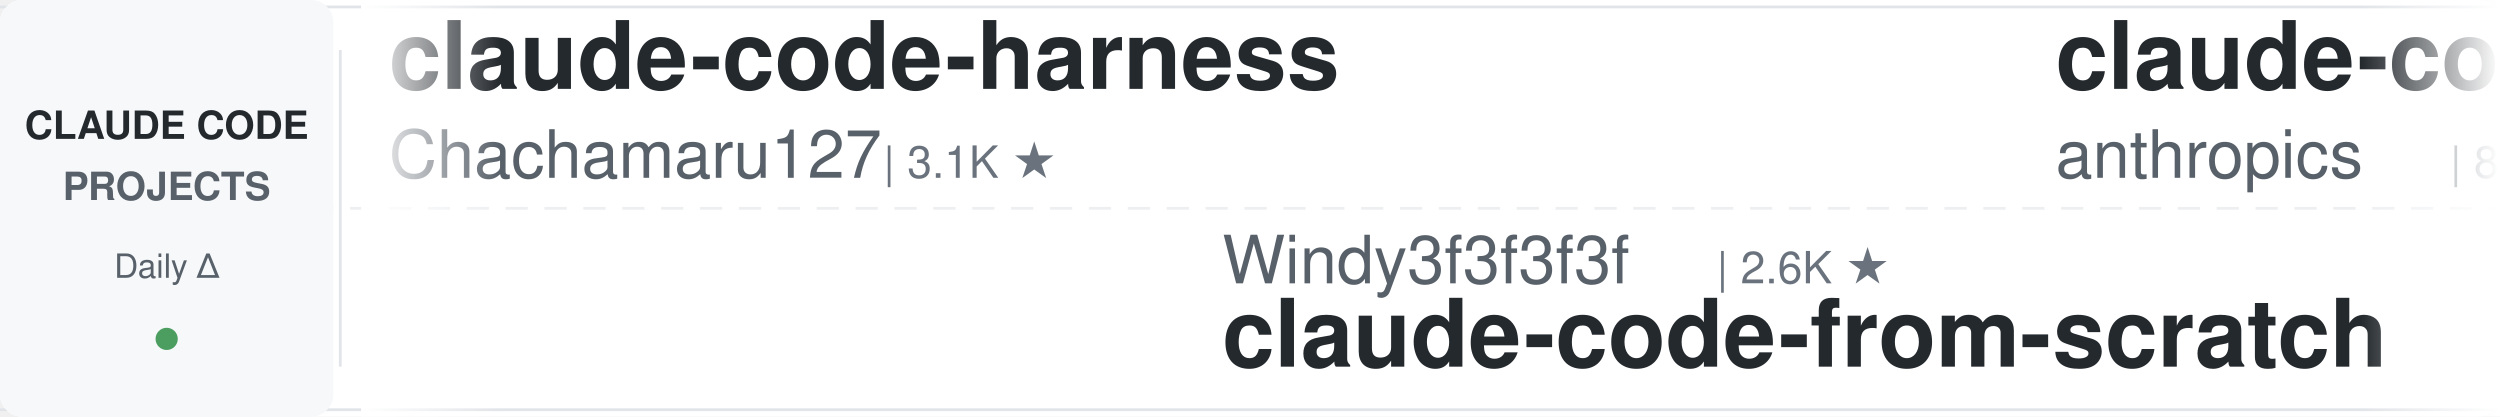
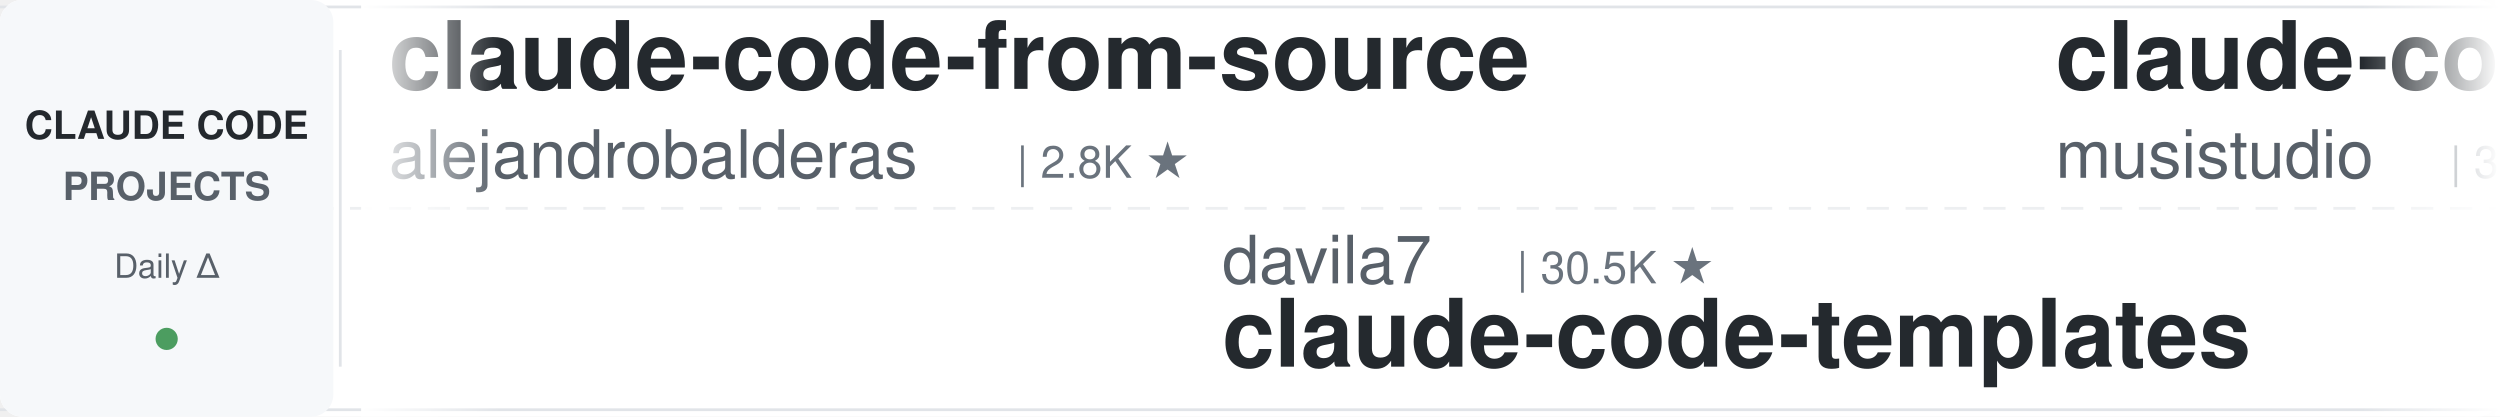
<svg xmlns="http://www.w3.org/2000/svg" width="900" height="150">
  <defs>
    <linearGradient id="leftFade" x1="0%" y1="0%" x2="100%" y2="0%">
      <stop offset="0%" style="stop-color:#ffffff;stop-opacity:1" />
      <stop offset="100%" style="stop-color:#ffffff;stop-opacity:0" />
    </linearGradient>
    <linearGradient id="rightFade" x1="0%" y1="0%" x2="100%" y2="0%">
      <stop offset="0%" style="stop-color:#ffffff;stop-opacity:0" />
      <stop offset="100%" style="stop-color:#ffffff;stop-opacity:1" />
    </linearGradient>
  </defs>
  <rect width="900" height="150" fill="#ffffff" rx="8" />
  <rect x="0" y="2" width="900" height="1" fill="#e1e4e8" />
  <rect x="0" y="147" width="900" height="1" fill="#e1e4e8" />
  <line x1="0" y1="75" x2="900" y2="75" stroke="#e1e4e8" stroke-width="1" stroke-dasharray="8 6" opacity="0.6" />
  <rect x="0" y="0" width="120" height="150" fill="#f6f8fa" rx="8" />
  <text x="60" y="50" font-family="-apple-system, BlinkMacSystemFont, 'Segoe UI', Helvetica, Arial, sans-serif" font-size="14" font-weight="600" fill="#24292e" text-anchor="middle">CLAUDE CODE</text>
  <text x="60" y="72" font-family="-apple-system, BlinkMacSystemFont, 'Segoe UI', Helvetica, Arial, sans-serif" font-size="14" font-weight="600" fill="#586069" text-anchor="middle">PROJECTS</text>
  <text x="60" y="100" font-family="-apple-system, BlinkMacSystemFont, 'Segoe UI', Helvetica, Arial, sans-serif" font-size="12" font-weight="500" fill="#586069" text-anchor="middle">Daily Δ</text>
  <circle cx="60" cy="122" r="4" fill="#22863a" opacity="0.8" />
  <rect x="122" y="18" width="1" height="114" fill="#e1e4e8" />
  <clipPath id="tickerClip">
    <rect x="130" y="0" width="770" height="150" />
  </clipPath>
  <g clip-path="url(#tickerClip)">
    <g id="tickerItems">
      <animateTransform attributeName="transform" attributeType="XML" type="translate" from="0 0" to="-3000 0" dur="54s" repeatCount="indefinite" />
      <g transform="translate(0, 0)">
-         <text x="140" y="32" font-family="-apple-system, BlinkMacSystemFont, 'Segoe UI', Helvetica, Arial, sans-serif" font-size="34" font-weight="600" fill="#24292e">claude-code-harness</text>
-         <text x="140" y="64" font-family="-apple-system, BlinkMacSystemFont, 'Segoe UI', Helvetica, Arial, sans-serif" font-size="24" font-weight="400" fill="#586069">Chachamaru127</text>
-         <text x="318" y="64" font-family="-apple-system, BlinkMacSystemFont, 'Segoe UI', Helvetica, Arial, sans-serif" font-size="16" font-weight="500" fill="#6a737d">| 3.1K ★</text>
+         <text x="140" y="32" font-family="-apple-system, BlinkMacSystemFont, 'Segoe UI', Helvetica, Arial, sans-serif" font-size="34" font-weight="600" fill="#24292e">claude-code-from-source</text>
+         <text x="140" y="64" font-family="-apple-system, BlinkMacSystemFont, 'Segoe UI', Helvetica, Arial, sans-serif" font-size="24" font-weight="400" fill="#586069">alejandrobalderas</text>
+         <text x="366" y="64" font-family="-apple-system, BlinkMacSystemFont, 'Segoe UI', Helvetica, Arial, sans-serif" font-size="16" font-weight="500" fill="#6a737d">| 2.8K ★</text>
      </g>
      <g transform="translate(300, 0)">
-         <text x="140" y="102" font-family="-apple-system, BlinkMacSystemFont, 'Segoe UI', Helvetica, Arial, sans-serif" font-size="24" font-weight="400" fill="#586069">Windy3f3f3f3f</text>
-         <text x="318" y="102" font-family="-apple-system, BlinkMacSystemFont, 'Segoe UI', Helvetica, Arial, sans-serif" font-size="16" font-weight="500" fill="#6a737d">| 2.6K ★</text>
-         <text x="140" y="132" font-family="-apple-system, BlinkMacSystemFont, 'Segoe UI', Helvetica, Arial, sans-serif" font-size="34" font-weight="600" fill="#24292e">claude-code-from-scratch</text>
+         <text x="140" y="102" font-family="-apple-system, BlinkMacSystemFont, 'Segoe UI', Helvetica, Arial, sans-serif" font-size="24" font-weight="400" fill="#586069">davila7</text>
+         <text x="246" y="102" font-family="-apple-system, BlinkMacSystemFont, 'Segoe UI', Helvetica, Arial, sans-serif" font-size="16" font-weight="500" fill="#6a737d">| 30.5K ★</text>
+         <text x="140" y="132" font-family="-apple-system, BlinkMacSystemFont, 'Segoe UI', Helvetica, Arial, sans-serif" font-size="34" font-weight="600" fill="#24292e">claude-code-templates</text>
      </g>
      <g transform="translate(600, 0)">
-         <text x="140" y="32" font-family="-apple-system, BlinkMacSystemFont, 'Segoe UI', Helvetica, Arial, sans-serif" font-size="34" font-weight="600" fill="#24292e">claude-code-action</text>
-         <text x="140" y="64" font-family="-apple-system, BlinkMacSystemFont, 'Segoe UI', Helvetica, Arial, sans-serif" font-size="24" font-weight="400" fill="#586069">anthropics</text>
-         <text x="282" y="64" font-family="-apple-system, BlinkMacSystemFont, 'Segoe UI', Helvetica, Arial, sans-serif" font-size="16" font-weight="500" fill="#6a737d">| 8.8K ★</text>
+         <text x="140" y="32" font-family="-apple-system, BlinkMacSystemFont, 'Segoe UI', Helvetica, Arial, sans-serif" font-size="34" font-weight="600" fill="#24292e">claude-code-router</text>
+         <text x="140" y="64" font-family="-apple-system, BlinkMacSystemFont, 'Segoe UI', Helvetica, Arial, sans-serif" font-size="24" font-weight="400" fill="#586069">musistudio</text>
+         <text x="282" y="64" font-family="-apple-system, BlinkMacSystemFont, 'Segoe UI', Helvetica, Arial, sans-serif" font-size="16" font-weight="500" fill="#6a737d">| 37.0K ★</text>
      </g>
      <g transform="translate(900, 0)">
-         <text x="140" y="102" font-family="-apple-system, BlinkMacSystemFont, 'Segoe UI', Helvetica, Arial, sans-serif" font-size="24" font-weight="400" fill="#586069">Piebald-AI</text>
-         <text x="282" y="102" font-family="-apple-system, BlinkMacSystemFont, 'Segoe UI', Helvetica, Arial, sans-serif" font-size="16" font-weight="500" fill="#6a737d">| 12.5K ★</text>
-         <text x="140" y="132" font-family="-apple-system, BlinkMacSystemFont, 'Segoe UI', Helvetica, Arial, sans-serif" font-size="34" font-weight="600" fill="#24292e">claude-code-system-promp...</text>
+         <text x="140" y="102" font-family="-apple-system, BlinkMacSystemFont, 'Segoe UI', Helvetica, Arial, sans-serif" font-size="24" font-weight="400" fill="#586069">Njengah</text>
+         <text x="246" y="102" font-family="-apple-system, BlinkMacSystemFont, 'Segoe UI', Helvetica, Arial, sans-serif" font-size="16" font-weight="500" fill="#6a737d">| 1.9K ★</text>
+         <text x="140" y="132" font-family="-apple-system, BlinkMacSystemFont, 'Segoe UI', Helvetica, Arial, sans-serif" font-size="34" font-weight="600" fill="#24292e">claude-code-cheat-sheet</text>
      </g>
      <g transform="translate(1200, 0)">
-         <text x="140" y="32" font-family="-apple-system, BlinkMacSystemFont, 'Segoe UI', Helvetica, Arial, sans-serif" font-size="34" font-weight="600" fill="#24292e">claude-code-templates</text>
-         <text x="140" y="64" font-family="-apple-system, BlinkMacSystemFont, 'Segoe UI', Helvetica, Arial, sans-serif" font-size="24" font-weight="400" fill="#586069">davila7</text>
-         <text x="246" y="64" font-family="-apple-system, BlinkMacSystemFont, 'Segoe UI', Helvetica, Arial, sans-serif" font-size="16" font-weight="500" fill="#6a737d">| 30.5K ★</text>
+         <text x="140" y="32" font-family="-apple-system, BlinkMacSystemFont, 'Segoe UI', Helvetica, Arial, sans-serif" font-size="34" font-weight="600" fill="#24292e">my-claude-code-setup</text>
+         <text x="140" y="64" font-family="-apple-system, BlinkMacSystemFont, 'Segoe UI', Helvetica, Arial, sans-serif" font-size="24" font-weight="400" fill="#586069">centminmod</text>
+         <text x="282" y="64" font-family="-apple-system, BlinkMacSystemFont, 'Segoe UI', Helvetica, Arial, sans-serif" font-size="16" font-weight="500" fill="#6a737d">| 2.6K ★</text>
      </g>
      <g transform="translate(1500, 0)">
-         <text x="140" y="102" font-family="-apple-system, BlinkMacSystemFont, 'Segoe UI', Helvetica, Arial, sans-serif" font-size="24" font-weight="400" fill="#586069">wanshuiyin</text>
-         <text x="282" y="102" font-family="-apple-system, BlinkMacSystemFont, 'Segoe UI', Helvetica, Arial, sans-serif" font-size="16" font-weight="500" fill="#6a737d">| 15.6K ★</text>
-         <text x="140" y="132" font-family="-apple-system, BlinkMacSystemFont, 'Segoe UI', Helvetica, Arial, sans-serif" font-size="34" font-weight="600" fill="#24292e">Auto-claude-code-researc...</text>
+         <text x="140" y="102" font-family="-apple-system, BlinkMacSystemFont, 'Segoe UI', Helvetica, Arial, sans-serif" font-size="24" font-weight="400" fill="#586069">Yeachan-Heo</text>
+         <text x="294" y="102" font-family="-apple-system, BlinkMacSystemFont, 'Segoe UI', Helvetica, Arial, sans-serif" font-size="16" font-weight="500" fill="#6a737d">| 38.9K ★</text>
+         <text x="140" y="132" font-family="-apple-system, BlinkMacSystemFont, 'Segoe UI', Helvetica, Arial, sans-serif" font-size="34" font-weight="600" fill="#24292e">oh-my-claudecode</text>
      </g>
      <g transform="translate(1800, 0)">
-         <text x="140" y="32" font-family="-apple-system, BlinkMacSystemFont, 'Segoe UI', Helvetica, Arial, sans-serif" font-size="34" font-weight="600" fill="#24292e">ClaudeCodeAgents</text>
-         <text x="140" y="64" font-family="-apple-system, BlinkMacSystemFont, 'Segoe UI', Helvetica, Arial, sans-serif" font-size="24" font-weight="400" fill="#586069">darcyegb</text>
-         <text x="258" y="64" font-family="-apple-system, BlinkMacSystemFont, 'Segoe UI', Helvetica, Arial, sans-serif" font-size="16" font-weight="500" fill="#6a737d">| 759 ★</text>
+         <text x="140" y="32" font-family="-apple-system, BlinkMacSystemFont, 'Segoe UI', Helvetica, Arial, sans-serif" font-size="34" font-weight="600" fill="#24292e">learn-claude-code</text>
+         <text x="140" y="64" font-family="-apple-system, BlinkMacSystemFont, 'Segoe UI', Helvetica, Arial, sans-serif" font-size="24" font-weight="400" fill="#586069">shareAI-lab</text>
+         <text x="294" y="64" font-family="-apple-system, BlinkMacSystemFont, 'Segoe UI', Helvetica, Arial, sans-serif" font-size="16" font-weight="500" fill="#6a737d">| 75.9K ★</text>
      </g>
      <g transform="translate(2100, 0)">
-         <text x="140" y="102" font-family="-apple-system, BlinkMacSystemFont, 'Segoe UI', Helvetica, Arial, sans-serif" font-size="24" font-weight="400" fill="#586069">hangsman</text>
-         <text x="258" y="102" font-family="-apple-system, BlinkMacSystemFont, 'Segoe UI', Helvetica, Arial, sans-serif" font-size="16" font-weight="500" fill="#6a737d">| 792 ★</text>
-         <text x="140" y="132" font-family="-apple-system, BlinkMacSystemFont, 'Segoe UI', Helvetica, Arial, sans-serif" font-size="34" font-weight="600" fill="#24292e">claude-code-source</text>
+         <text x="140" y="102" font-family="-apple-system, BlinkMacSystemFont, 'Segoe UI', Helvetica, Arial, sans-serif" font-size="24" font-weight="400" fill="#586069">AICoderTudou</text>
+         <text x="306" y="102" font-family="-apple-system, BlinkMacSystemFont, 'Segoe UI', Helvetica, Arial, sans-serif" font-size="16" font-weight="500" fill="#6a737d">| 495 ★</text>
+         <text x="140" y="132" font-family="-apple-system, BlinkMacSystemFont, 'Segoe UI', Helvetica, Arial, sans-serif" font-size="34" font-weight="600" fill="#24292e">claude-code-tudou</text>
      </g>
      <g transform="translate(2400, 0)">
-         <text x="140" y="32" font-family="-apple-system, BlinkMacSystemFont, 'Segoe UI', Helvetica, Arial, sans-serif" font-size="34" font-weight="600" fill="#24292e">ralph-claude-code</text>
-         <text x="140" y="64" font-family="-apple-system, BlinkMacSystemFont, 'Segoe UI', Helvetica, Arial, sans-serif" font-size="24" font-weight="400" fill="#586069">frankbria</text>
-         <text x="270" y="64" font-family="-apple-system, BlinkMacSystemFont, 'Segoe UI', Helvetica, Arial, sans-serif" font-size="16" font-weight="500" fill="#6a737d">| 9.6K ★</text>
+         <text x="140" y="32" font-family="-apple-system, BlinkMacSystemFont, 'Segoe UI', Helvetica, Arial, sans-serif" font-size="34" font-weight="600" fill="#24292e">awesome-claude-code-tool...</text>
+         <text x="140" y="64" font-family="-apple-system, BlinkMacSystemFont, 'Segoe UI', Helvetica, Arial, sans-serif" font-size="24" font-weight="400" fill="#586069">rohitg00</text>
+         <text x="258" y="64" font-family="-apple-system, BlinkMacSystemFont, 'Segoe UI', Helvetica, Arial, sans-serif" font-size="16" font-weight="500" fill="#6a737d">| 2.6K ★</text>
      </g>
      <g transform="translate(2700, 0)">
-         <text x="140" y="102" font-family="-apple-system, BlinkMacSystemFont, 'Segoe UI', Helvetica, Arial, sans-serif" font-size="24" font-weight="400" fill="#586069">fuergaosi233</text>
-         <text x="306" y="102" font-family="-apple-system, BlinkMacSystemFont, 'Segoe UI', Helvetica, Arial, sans-serif" font-size="16" font-weight="500" fill="#6a737d">| 2.8K ★</text>
-         <text x="140" y="132" font-family="-apple-system, BlinkMacSystemFont, 'Segoe UI', Helvetica, Arial, sans-serif" font-size="34" font-weight="600" fill="#24292e">claude-code-proxy</text>
+         <text x="140" y="102" font-family="-apple-system, BlinkMacSystemFont, 'Segoe UI', Helvetica, Arial, sans-serif" font-size="24" font-weight="400" fill="#586069">SeemSeam</text>
+         <text x="258" y="102" font-family="-apple-system, BlinkMacSystemFont, 'Segoe UI', Helvetica, Arial, sans-serif" font-size="16" font-weight="500" fill="#6a737d">| 3.5K ★</text>
+         <text x="140" y="132" font-family="-apple-system, BlinkMacSystemFont, 'Segoe UI', Helvetica, Arial, sans-serif" font-size="34" font-weight="600" fill="#24292e">claude_codex_bridge</text>
      </g>
      <g transform="translate(3000, 0)">
-         <text x="140" y="32" font-family="-apple-system, BlinkMacSystemFont, 'Segoe UI', Helvetica, Arial, sans-serif" font-size="34" font-weight="600" fill="#24292e">claude-code-harness</text>
-         <text x="140" y="64" font-family="-apple-system, BlinkMacSystemFont, 'Segoe UI', Helvetica, Arial, sans-serif" font-size="24" font-weight="400" fill="#586069">Chachamaru127</text>
-         <text x="318" y="64" font-family="-apple-system, BlinkMacSystemFont, 'Segoe UI', Helvetica, Arial, sans-serif" font-size="16" font-weight="500" fill="#6a737d">| 3.1K ★</text>
+         <text x="140" y="32" font-family="-apple-system, BlinkMacSystemFont, 'Segoe UI', Helvetica, Arial, sans-serif" font-size="34" font-weight="600" fill="#24292e">claude-code-from-source</text>
+         <text x="140" y="64" font-family="-apple-system, BlinkMacSystemFont, 'Segoe UI', Helvetica, Arial, sans-serif" font-size="24" font-weight="400" fill="#586069">alejandrobalderas</text>
+         <text x="366" y="64" font-family="-apple-system, BlinkMacSystemFont, 'Segoe UI', Helvetica, Arial, sans-serif" font-size="16" font-weight="500" fill="#6a737d">| 2.8K ★</text>
      </g>
      <g transform="translate(3300, 0)">
-         <text x="140" y="102" font-family="-apple-system, BlinkMacSystemFont, 'Segoe UI', Helvetica, Arial, sans-serif" font-size="24" font-weight="400" fill="#586069">Windy3f3f3f3f</text>
-         <text x="318" y="102" font-family="-apple-system, BlinkMacSystemFont, 'Segoe UI', Helvetica, Arial, sans-serif" font-size="16" font-weight="500" fill="#6a737d">| 2.6K ★</text>
-         <text x="140" y="132" font-family="-apple-system, BlinkMacSystemFont, 'Segoe UI', Helvetica, Arial, sans-serif" font-size="34" font-weight="600" fill="#24292e">claude-code-from-scratch</text>
+         <text x="140" y="102" font-family="-apple-system, BlinkMacSystemFont, 'Segoe UI', Helvetica, Arial, sans-serif" font-size="24" font-weight="400" fill="#586069">davila7</text>
+         <text x="246" y="102" font-family="-apple-system, BlinkMacSystemFont, 'Segoe UI', Helvetica, Arial, sans-serif" font-size="16" font-weight="500" fill="#6a737d">| 30.5K ★</text>
+         <text x="140" y="132" font-family="-apple-system, BlinkMacSystemFont, 'Segoe UI', Helvetica, Arial, sans-serif" font-size="34" font-weight="600" fill="#24292e">claude-code-templates</text>
      </g>
      <g transform="translate(3600, 0)">
-         <text x="140" y="32" font-family="-apple-system, BlinkMacSystemFont, 'Segoe UI', Helvetica, Arial, sans-serif" font-size="34" font-weight="600" fill="#24292e">claude-code-action</text>
-         <text x="140" y="64" font-family="-apple-system, BlinkMacSystemFont, 'Segoe UI', Helvetica, Arial, sans-serif" font-size="24" font-weight="400" fill="#586069">anthropics</text>
-         <text x="282" y="64" font-family="-apple-system, BlinkMacSystemFont, 'Segoe UI', Helvetica, Arial, sans-serif" font-size="16" font-weight="500" fill="#6a737d">| 8.8K ★</text>
+         <text x="140" y="32" font-family="-apple-system, BlinkMacSystemFont, 'Segoe UI', Helvetica, Arial, sans-serif" font-size="34" font-weight="600" fill="#24292e">claude-code-router</text>
+         <text x="140" y="64" font-family="-apple-system, BlinkMacSystemFont, 'Segoe UI', Helvetica, Arial, sans-serif" font-size="24" font-weight="400" fill="#586069">musistudio</text>
+         <text x="282" y="64" font-family="-apple-system, BlinkMacSystemFont, 'Segoe UI', Helvetica, Arial, sans-serif" font-size="16" font-weight="500" fill="#6a737d">| 37.0K ★</text>
      </g>
      <g transform="translate(3900, 0)">
-         <text x="140" y="102" font-family="-apple-system, BlinkMacSystemFont, 'Segoe UI', Helvetica, Arial, sans-serif" font-size="24" font-weight="400" fill="#586069">Piebald-AI</text>
-         <text x="282" y="102" font-family="-apple-system, BlinkMacSystemFont, 'Segoe UI', Helvetica, Arial, sans-serif" font-size="16" font-weight="500" fill="#6a737d">| 12.5K ★</text>
-         <text x="140" y="132" font-family="-apple-system, BlinkMacSystemFont, 'Segoe UI', Helvetica, Arial, sans-serif" font-size="34" font-weight="600" fill="#24292e">claude-code-system-promp...</text>
+         <text x="140" y="102" font-family="-apple-system, BlinkMacSystemFont, 'Segoe UI', Helvetica, Arial, sans-serif" font-size="24" font-weight="400" fill="#586069">Njengah</text>
+         <text x="246" y="102" font-family="-apple-system, BlinkMacSystemFont, 'Segoe UI', Helvetica, Arial, sans-serif" font-size="16" font-weight="500" fill="#6a737d">| 1.9K ★</text>
+         <text x="140" y="132" font-family="-apple-system, BlinkMacSystemFont, 'Segoe UI', Helvetica, Arial, sans-serif" font-size="34" font-weight="600" fill="#24292e">claude-code-cheat-sheet</text>
      </g>
    </g>
  </g>
  <rect x="130" y="0" width="50" height="150" fill="url(#leftFade)" />
  <rect x="850" y="0" width="50" height="150" fill="url(#rightFade)" />
</svg>
